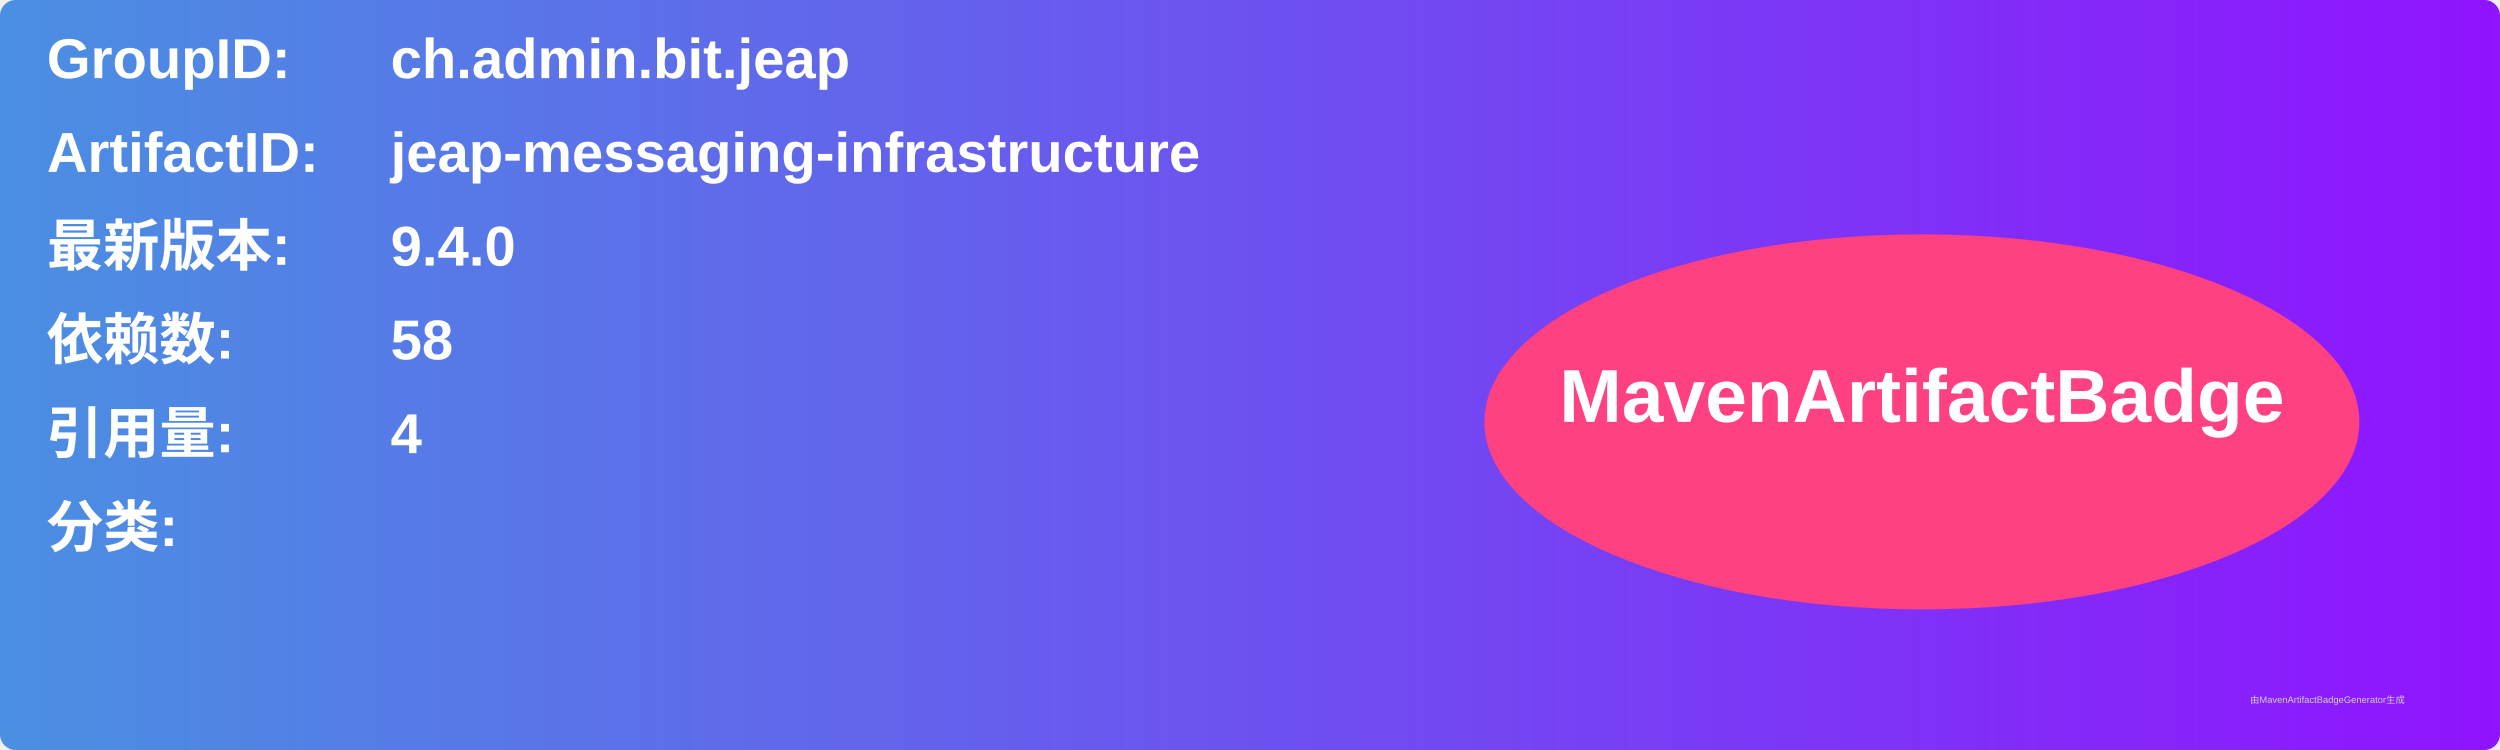
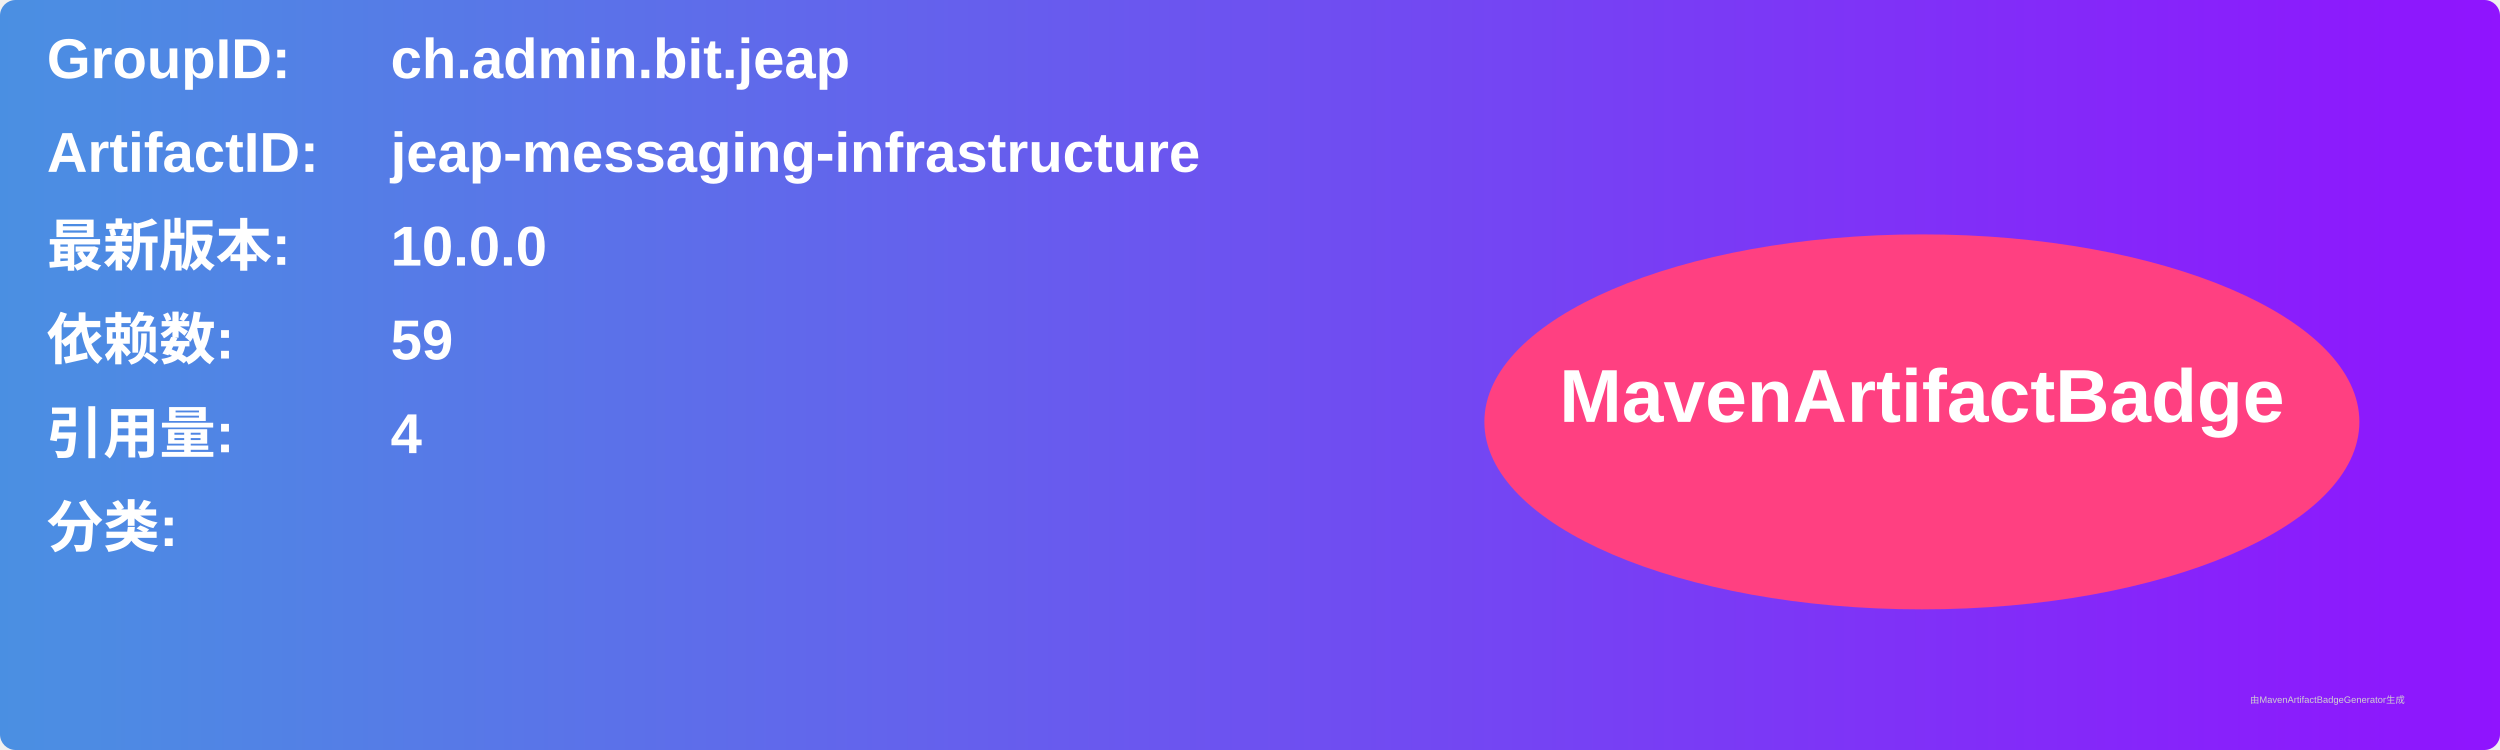
<svg xmlns="http://www.w3.org/2000/svg" width="800" height="240" viewBox="0 0 800 240">
  <linearGradient id="grad" x1="0%" y1="0%" x2="100%" y2="0%">
    <stop offset="0%" stop-color="#4a90e2" />
    <stop offset="100%" stop-color="#9013fe" />
  </linearGradient>
  <rect width="100%" height="100%" rx="5" ry="5" fill="url(#grad)" />
  <g transform="translate(15, 15)">
    <text x="0" y="10" font-family="Arial" font-size="18" fill="white" font-weight="bold" width="260">GroupID:</text>
    <text x="110" y="10" font-family="Arial" font-size="18" fill="white" font-weight="bold" width="460">ch.admin.bit.jeap</text>
    <text x="0" y="40" font-family="Arial" font-size="18" fill="white" font-weight="bold" width="260">ArtifactID:</text>
    <text x="110" y="40" font-family="Arial" font-size="18" fill="white" font-weight="bold" width="460">jeap-messaging-infrastructure</text>
    <text x="0" y="70" font-family="Arial" font-size="18" fill="white" font-weight="bold">最新版本:</text>
    <text x="110" y="70" font-family="Arial" font-size="18" fill="white" font-weight="bold">
-       <tspan font-weight="bold">9.4.0</tspan>
+       <tspan font-weight="bold">10.0.0</tspan>
    </text>
    <text x="0" y="100" font-family="Arial" font-size="18" fill="white" font-weight="bold">依赖数: </text>
    <text x="110" y="100" font-family="Arial" font-size="18" fill="white">
-       <tspan font-weight="bold">58</tspan>
+       <tspan font-weight="bold">59</tspan>
    </text>
    <text x="0" y="130" font-family="Arial" font-size="18" fill="white" font-weight="bold">引用量: </text>
    <text x="110" y="130" font-family="Arial" font-size="18" fill="white">
      <tspan font-weight="bold">4</tspan>
    </text>
    <text x="0" y="160" font-family="Arial" font-size="18" fill="white" font-weight="bold">分类:</text>
    <text x="10" y="190" font-family="Arial" font-size="10" fill="white">
      <tspan font-weight="bold" />
    </text>
    <ellipse cx="600" cy="120" rx="140" ry="60" fill="#ff4081" />
    <text x="600" y="120" text-anchor="middle" font-family="Arial" font-size="24" fill="white" font-weight="bold">MavenArtifactBadge</text>
  </g>
  <text x="720" y="225" font-family="Arial" font-size="3" fill="#d0d0d0">由MavenArtifactBadgeGenerator生成</text>
</svg>
